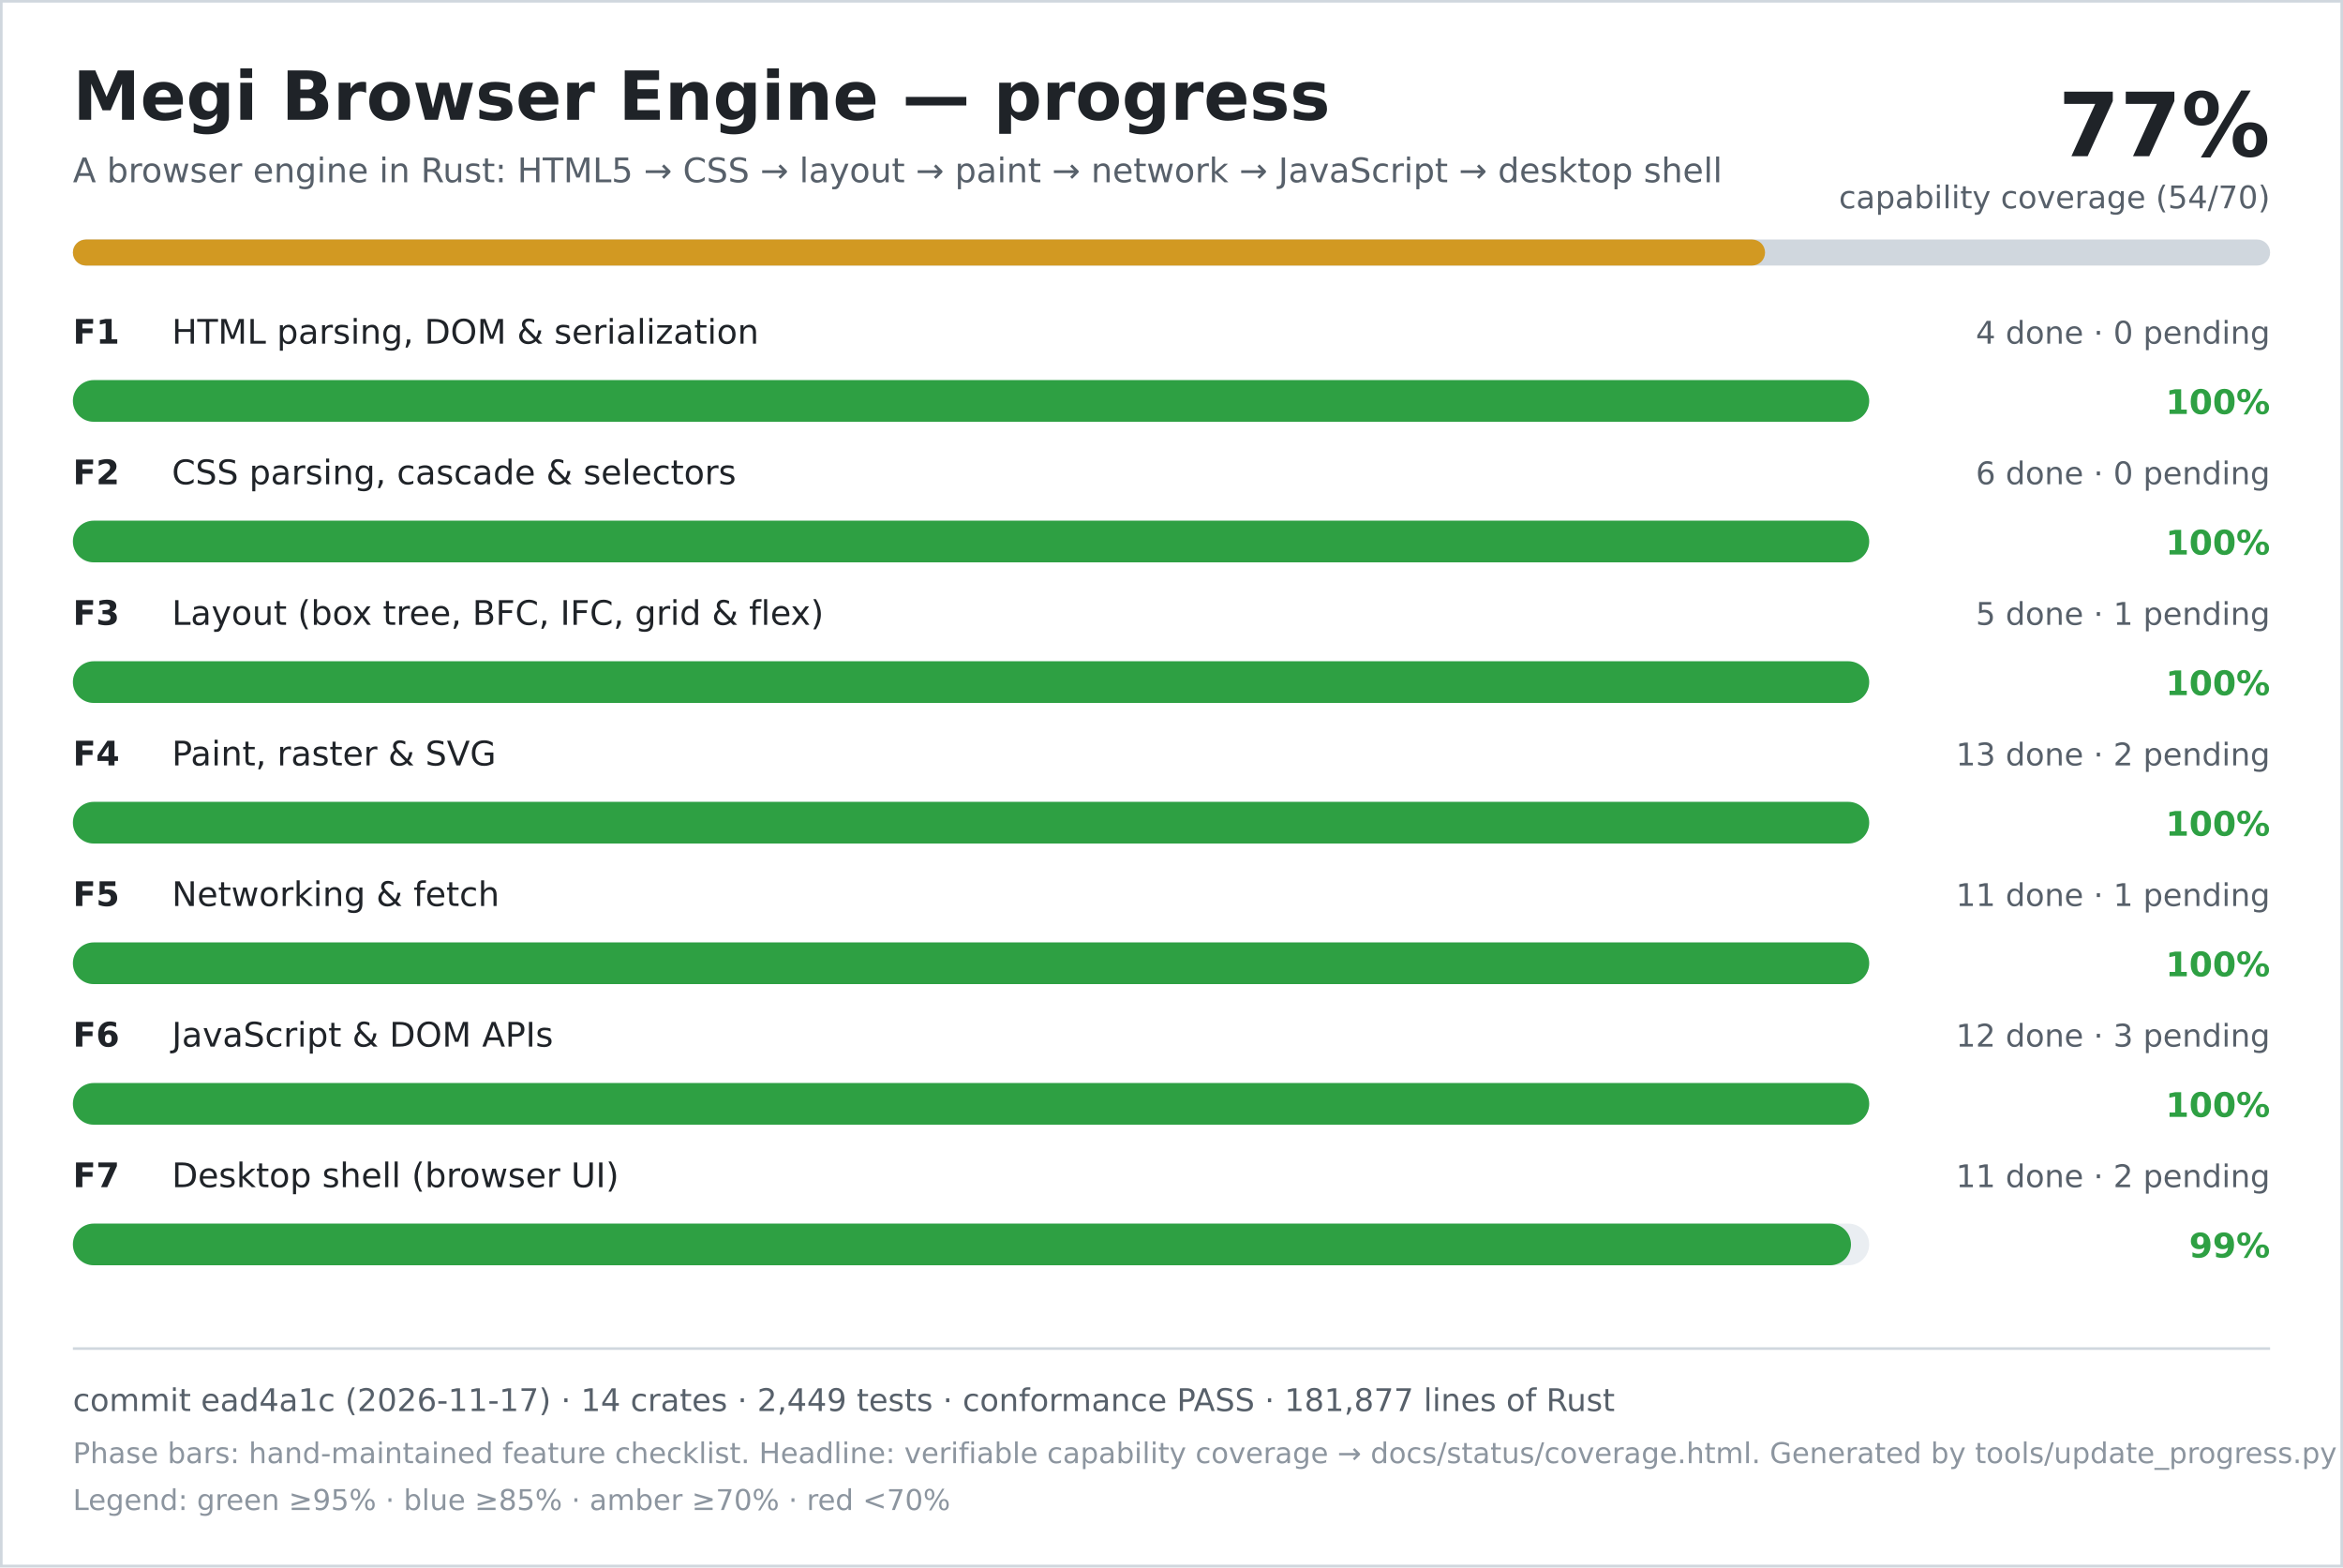
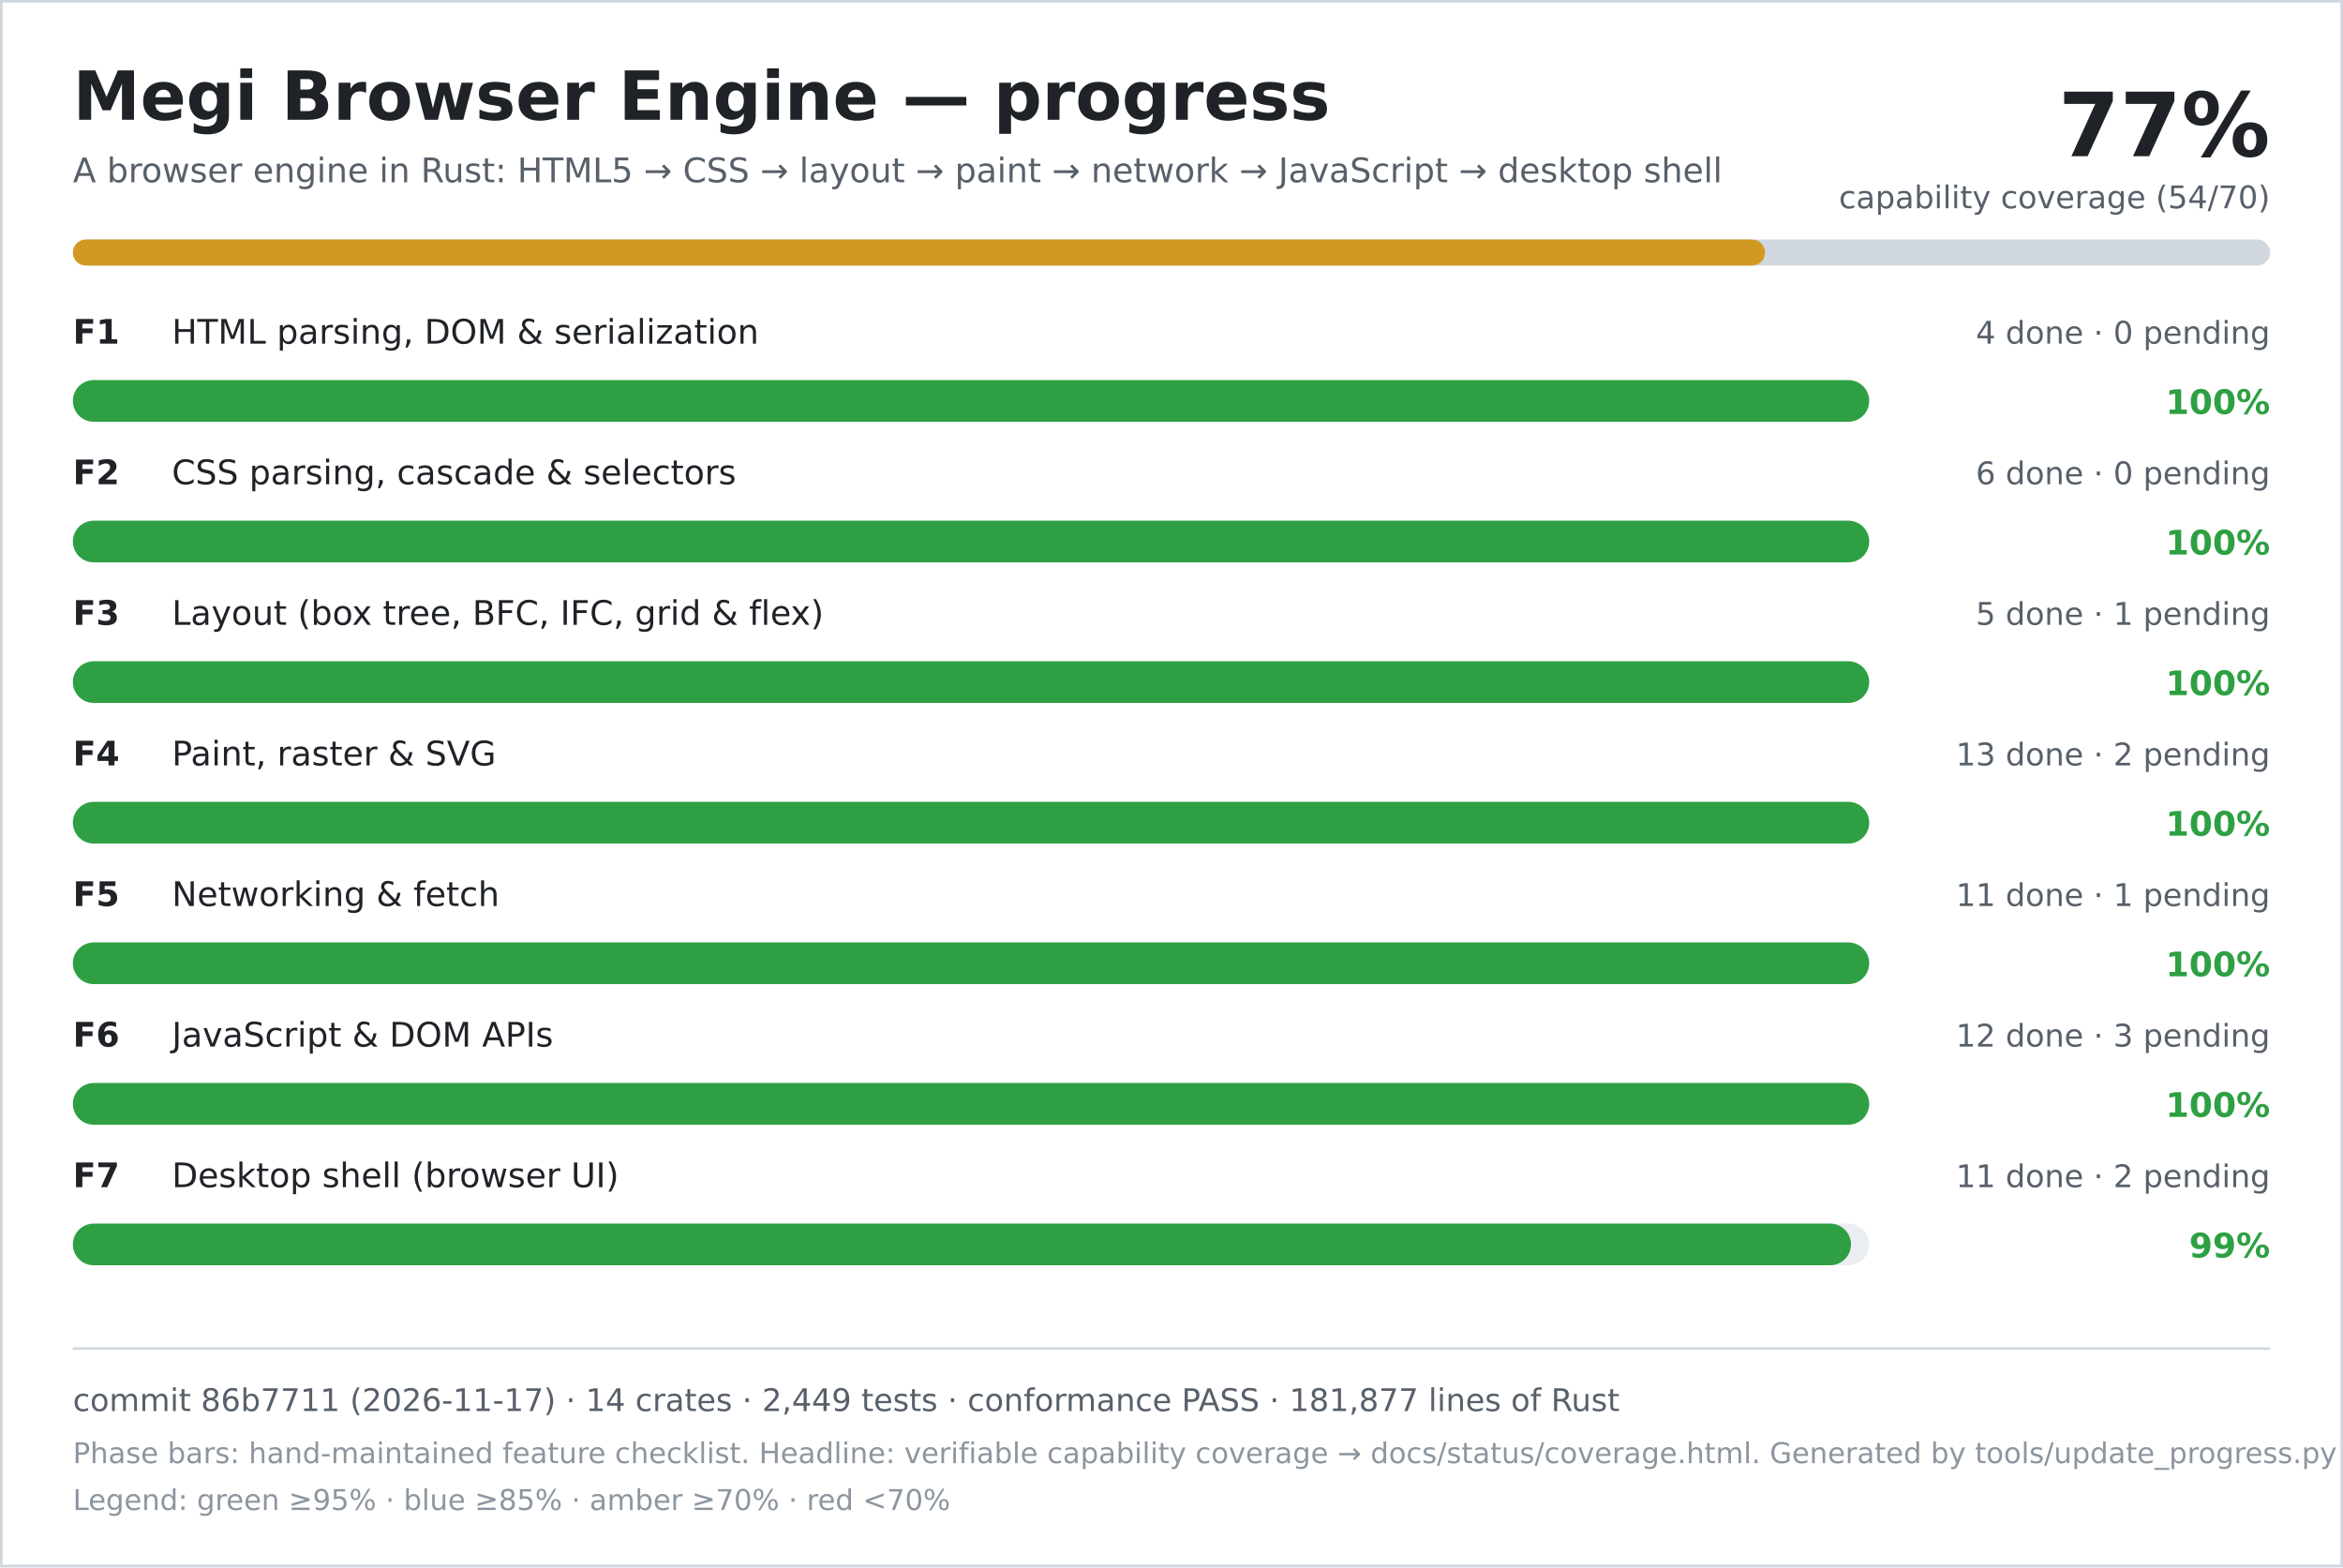
<svg xmlns="http://www.w3.org/2000/svg" width="900" height="602" viewBox="0 0 900 602" role="img" aria-labelledby="title desc">
  <rect width="900" height="602" fill="#ffffff" />
  <rect x="0.5" y="0.5" width="899" height="601" fill="none" stroke="#d0d7de" />
  <text x="28" y="46" font-family="DejaVu Sans, Verdana, sans-serif" font-size="26" font-weight="700" fill="#1f2328">Megi Browser Engine — progress</text>
  <text x="28" y="70" font-family="DejaVu Sans, Verdana, sans-serif" font-size="13" fill="#57606a">A browser engine in Rust: HTML5 → CSS → layout → paint → network → JavaScript → desktop shell</text>
  <text x="872" y="60" text-anchor="end" font-family="DejaVu Sans, Verdana, sans-serif" font-size="34" font-weight="700" fill="#1f2328">77%</text>
  <text x="872" y="80" text-anchor="end" font-family="DejaVu Sans, Verdana, sans-serif" font-size="12" fill="#57606a">capability coverage (54/70)</text>
  <rect x="28" y="92" width="844" height="10" rx="5" fill="#d0d7de" />
  <rect x="28" y="92" width="650" height="10" rx="5" fill="#d29922" />
  <text x="28" y="132" font-family="DejaVu Sans, Verdana, sans-serif" font-size="13" font-weight="700" fill="#1f2328">F1</text>
  <text x="66" y="132" font-family="DejaVu Sans, Verdana, sans-serif" font-size="13" fill="#1f2328">HTML parsing, DOM &amp; serialization</text>
  <text x="872" y="132" text-anchor="end" font-family="DejaVu Sans, Verdana, sans-serif" font-size="12" fill="#57606a">4 done · 0 pending</text>
  <rect x="28" y="146" width="690" height="16" rx="8" fill="#eaeef2" />
  <rect x="28" y="146" width="690" height="16" rx="8" fill="#2ea043" />
  <text x="872" y="159" text-anchor="end" font-family="DejaVu Sans, Verdana, sans-serif" font-size="13" font-weight="700" fill="#2ea043">100%</text>
  <text x="28" y="186" font-family="DejaVu Sans, Verdana, sans-serif" font-size="13" font-weight="700" fill="#1f2328">F2</text>
  <text x="66" y="186" font-family="DejaVu Sans, Verdana, sans-serif" font-size="13" fill="#1f2328">CSS parsing, cascade &amp; selectors</text>
  <text x="872" y="186" text-anchor="end" font-family="DejaVu Sans, Verdana, sans-serif" font-size="12" fill="#57606a">6 done · 0 pending</text>
  <rect x="28" y="200" width="690" height="16" rx="8" fill="#eaeef2" />
  <rect x="28" y="200" width="690" height="16" rx="8" fill="#2ea043" />
  <text x="872" y="213" text-anchor="end" font-family="DejaVu Sans, Verdana, sans-serif" font-size="13" font-weight="700" fill="#2ea043">100%</text>
  <text x="28" y="240" font-family="DejaVu Sans, Verdana, sans-serif" font-size="13" font-weight="700" fill="#1f2328">F3</text>
  <text x="66" y="240" font-family="DejaVu Sans, Verdana, sans-serif" font-size="13" fill="#1f2328">Layout (box tree, BFC, IFC, grid &amp; flex)</text>
  <text x="872" y="240" text-anchor="end" font-family="DejaVu Sans, Verdana, sans-serif" font-size="12" fill="#57606a">5 done · 1 pending</text>
  <rect x="28" y="254" width="690" height="16" rx="8" fill="#eaeef2" />
  <rect x="28" y="254" width="690" height="16" rx="8" fill="#2ea043" />
  <text x="872" y="267" text-anchor="end" font-family="DejaVu Sans, Verdana, sans-serif" font-size="13" font-weight="700" fill="#2ea043">100%</text>
  <text x="28" y="294" font-family="DejaVu Sans, Verdana, sans-serif" font-size="13" font-weight="700" fill="#1f2328">F4</text>
  <text x="66" y="294" font-family="DejaVu Sans, Verdana, sans-serif" font-size="13" fill="#1f2328">Paint, raster &amp; SVG</text>
  <text x="872" y="294" text-anchor="end" font-family="DejaVu Sans, Verdana, sans-serif" font-size="12" fill="#57606a">13 done · 2 pending</text>
  <rect x="28" y="308" width="690" height="16" rx="8" fill="#eaeef2" />
  <rect x="28" y="308" width="690" height="16" rx="8" fill="#2ea043" />
  <text x="872" y="321" text-anchor="end" font-family="DejaVu Sans, Verdana, sans-serif" font-size="13" font-weight="700" fill="#2ea043">100%</text>
  <text x="28" y="348" font-family="DejaVu Sans, Verdana, sans-serif" font-size="13" font-weight="700" fill="#1f2328">F5</text>
  <text x="66" y="348" font-family="DejaVu Sans, Verdana, sans-serif" font-size="13" fill="#1f2328">Networking &amp; fetch</text>
  <text x="872" y="348" text-anchor="end" font-family="DejaVu Sans, Verdana, sans-serif" font-size="12" fill="#57606a">11 done · 1 pending</text>
  <rect x="28" y="362" width="690" height="16" rx="8" fill="#eaeef2" />
  <rect x="28" y="362" width="690" height="16" rx="8" fill="#2ea043" />
  <text x="872" y="375" text-anchor="end" font-family="DejaVu Sans, Verdana, sans-serif" font-size="13" font-weight="700" fill="#2ea043">100%</text>
  <text x="28" y="402" font-family="DejaVu Sans, Verdana, sans-serif" font-size="13" font-weight="700" fill="#1f2328">F6</text>
  <text x="66" y="402" font-family="DejaVu Sans, Verdana, sans-serif" font-size="13" fill="#1f2328">JavaScript &amp; DOM APIs</text>
  <text x="872" y="402" text-anchor="end" font-family="DejaVu Sans, Verdana, sans-serif" font-size="12" fill="#57606a">12 done · 3 pending</text>
  <rect x="28" y="416" width="690" height="16" rx="8" fill="#eaeef2" />
  <rect x="28" y="416" width="690" height="16" rx="8" fill="#2ea043" />
  <text x="872" y="429" text-anchor="end" font-family="DejaVu Sans, Verdana, sans-serif" font-size="13" font-weight="700" fill="#2ea043">100%</text>
  <text x="28" y="456" font-family="DejaVu Sans, Verdana, sans-serif" font-size="13" font-weight="700" fill="#1f2328">F7</text>
  <text x="66" y="456" font-family="DejaVu Sans, Verdana, sans-serif" font-size="13" fill="#1f2328">Desktop shell (browser UI)</text>
  <text x="872" y="456" text-anchor="end" font-family="DejaVu Sans, Verdana, sans-serif" font-size="12" fill="#57606a">11 done · 2 pending</text>
  <rect x="28" y="470" width="690" height="16" rx="8" fill="#eaeef2" />
  <rect x="28" y="470" width="683" height="16" rx="8" fill="#2ea043" />
  <text x="872" y="483" text-anchor="end" font-family="DejaVu Sans, Verdana, sans-serif" font-size="13" font-weight="700" fill="#2ea043">99%</text>
  <line x1="28" y1="518" x2="872" y2="518" stroke="#d0d7de" />
-   <text x="28" y="542" font-family="DejaVu Sans, Verdana, sans-serif" font-size="12" fill="#57606a">commit ead4a1c (2026-11-17) · 14 crates · 2,449 tests · conformance PASS · 181,877 lines of Rust</text>
+   <text x="28" y="542" font-family="DejaVu Sans, Verdana, sans-serif" font-size="12" fill="#57606a">commit 86b7711 (2026-11-17) · 14 crates · 2,449 tests · conformance PASS · 181,877 lines of Rust</text>
  <text x="28" y="562" font-family="DejaVu Sans, Verdana, sans-serif" font-size="11" fill="#8c959f">Phase bars: hand-maintained feature checklist. Headline: verifiable capability coverage → docs/status/coverage.html. Generated by tools/update_progress.py — do not edit.</text>
  <text x="28" y="580" font-family="DejaVu Sans, Verdana, sans-serif" font-size="11" fill="#8c959f">Legend: green ≥95% · blue ≥85% · amber ≥70% · red &lt;70%</text>
</svg>
